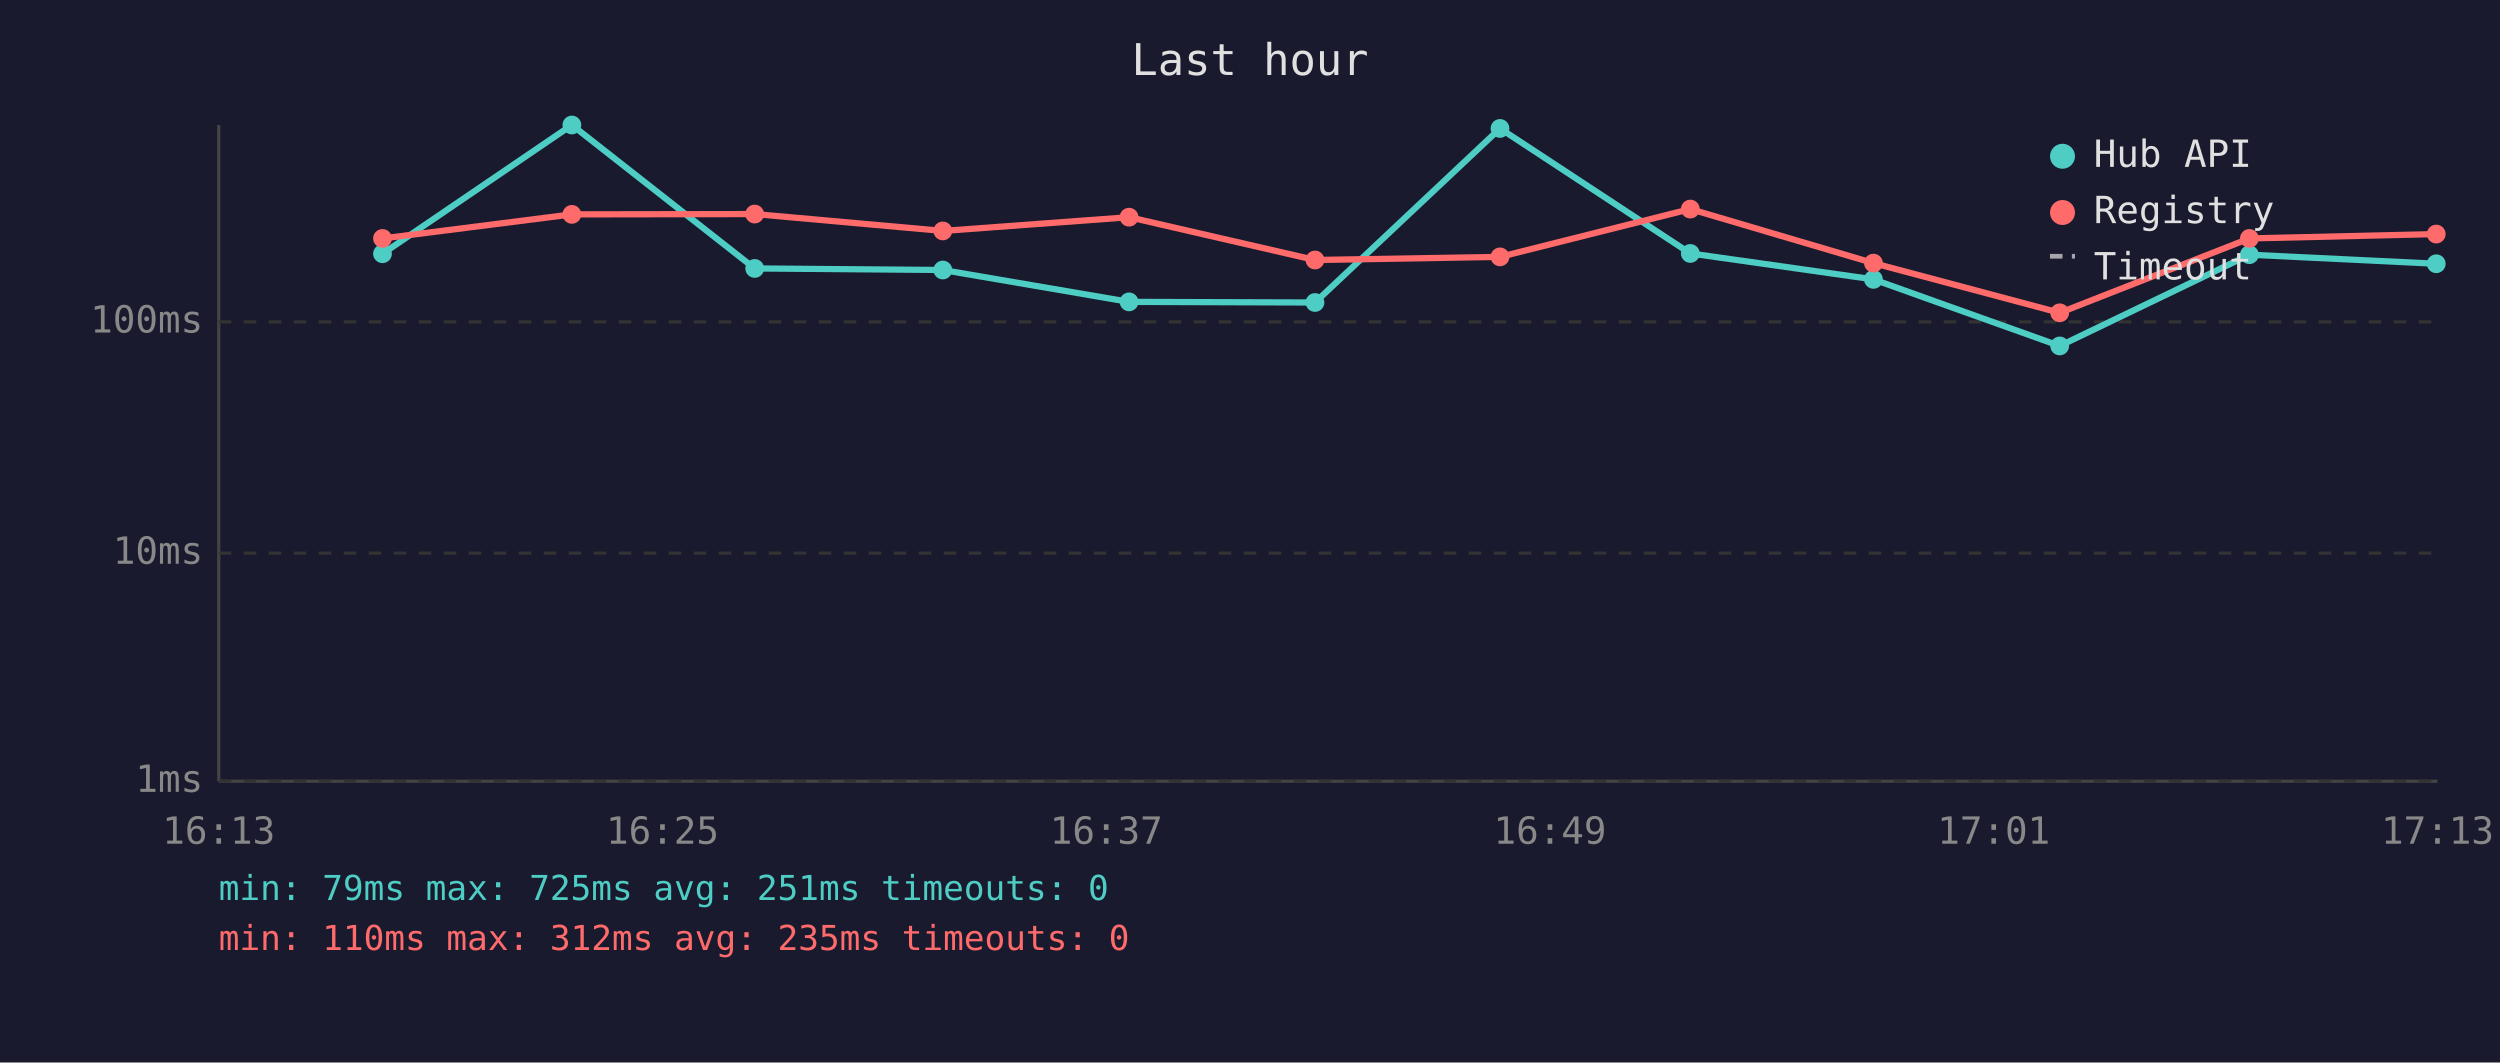
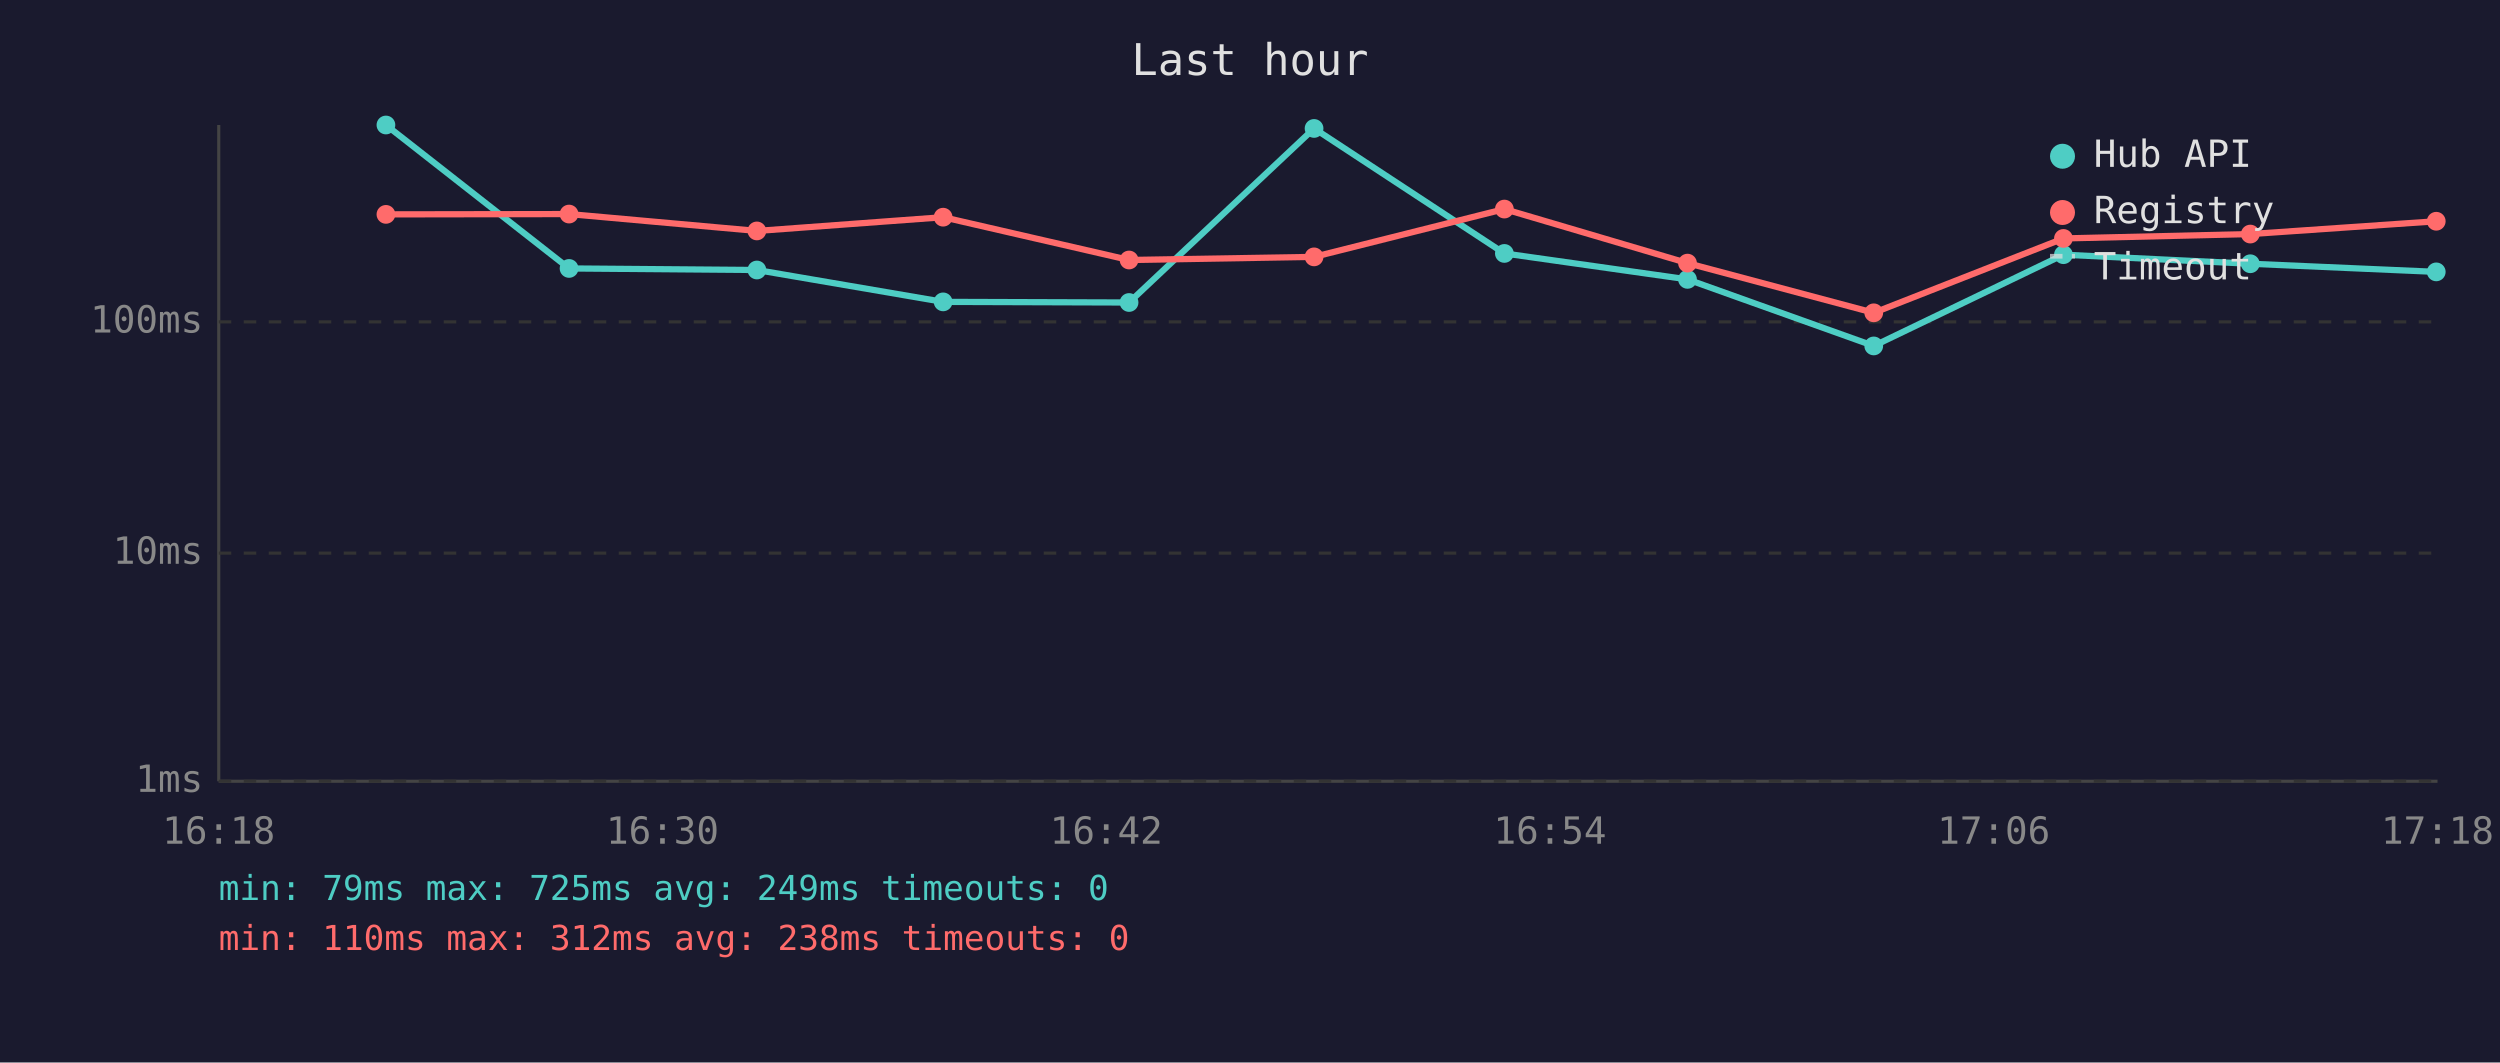
<svg xmlns="http://www.w3.org/2000/svg" viewBox="0 0 800 340" font-family="monospace" font-size="12">
  <rect width="800" height="340" fill="#1a1a2e" />
  <text x="400" y="24" fill="#e0e0e0" font-size="14" text-anchor="middle">Last hour</text>
  <line x1="70" y1="40" x2="70" y2="250" stroke="#444" stroke-width="1" />
  <line x1="70" y1="250" x2="780" y2="250" stroke="#444" stroke-width="1" />
  <line x1="70" y1="250" x2="780" y2="250" stroke="#333" stroke-width="1" stroke-dasharray="4" />
  <text x="65" y="250" fill="#888" text-anchor="end" dominant-baseline="middle">1ms</text>
  <line x1="70" y1="177" x2="780" y2="177" stroke="#333" stroke-width="1" stroke-dasharray="4" />
  <text x="65" y="177" fill="#888" text-anchor="end" dominant-baseline="middle">10ms</text>
  <line x1="70" y1="103" x2="780" y2="103" stroke="#333" stroke-width="1" stroke-dasharray="4" />
  <text x="65" y="103" fill="#888" text-anchor="end" dominant-baseline="middle">100ms</text>
-   <text x="70" y="270" fill="#888" text-anchor="middle">16:13</text>
-   <text x="212" y="270" fill="#888" text-anchor="middle">16:25</text>
-   <text x="354" y="270" fill="#888" text-anchor="middle">16:37</text>
-   <text x="496" y="270" fill="#888" text-anchor="middle">16:49</text>
-   <text x="638" y="270" fill="#888" text-anchor="middle">17:01</text>
-   <text x="780" y="270" fill="#888" text-anchor="middle">17:13</text>
-   <polyline points="122.4,81.2 183.0,40.0 241.5,85.9 301.7,86.4 361.3,96.6 420.8,96.8 480.0,41.1 540.9,81.1 599.5,89.4 659.1,110.7 719.8,81.5 779.6,84.4" fill="none" stroke="#4ecdc4" stroke-width="2" opacity="1" />
-   <circle cx="122.4" cy="81.2" r="3" fill="#4ecdc4" />
-   <circle cx="183.0" cy="40.0" r="3" fill="#4ecdc4" />
-   <circle cx="241.5" cy="85.9" r="3" fill="#4ecdc4" />
-   <circle cx="301.7" cy="86.4" r="3" fill="#4ecdc4" />
-   <circle cx="361.3" cy="96.6" r="3" fill="#4ecdc4" />
-   <circle cx="420.8" cy="96.8" r="3" fill="#4ecdc4" />
-   <circle cx="480.0" cy="41.1" r="3" fill="#4ecdc4" />
-   <circle cx="540.9" cy="81.1" r="3" fill="#4ecdc4" />
-   <circle cx="599.5" cy="89.4" r="3" fill="#4ecdc4" />
-   <circle cx="659.1" cy="110.7" r="3" fill="#4ecdc4" />
-   <circle cx="719.8" cy="81.5" r="3" fill="#4ecdc4" />
-   <circle cx="779.6" cy="84.4" r="3" fill="#4ecdc4" />
-   <polyline points="122.4,76.3 183.0,68.6 241.5,68.5 301.7,73.9 361.3,69.5 420.8,83.2 480.0,82.2 540.9,66.9 599.5,84.2 659.1,100.1 719.8,76.3 779.6,74.9" fill="none" stroke="#ff6b6b" stroke-width="2" opacity="1" />
-   <circle cx="122.4" cy="76.3" r="3" fill="#ff6b6b" />
-   <circle cx="183.0" cy="68.6" r="3" fill="#ff6b6b" />
-   <circle cx="241.5" cy="68.5" r="3" fill="#ff6b6b" />
-   <circle cx="301.7" cy="73.9" r="3" fill="#ff6b6b" />
-   <circle cx="361.3" cy="69.5" r="3" fill="#ff6b6b" />
-   <circle cx="420.8" cy="83.2" r="3" fill="#ff6b6b" />
-   <circle cx="480.0" cy="82.2" r="3" fill="#ff6b6b" />
-   <circle cx="540.9" cy="66.9" r="3" fill="#ff6b6b" />
-   <circle cx="599.5" cy="84.2" r="3" fill="#ff6b6b" />
-   <circle cx="659.1" cy="100.1" r="3" fill="#ff6b6b" />
-   <circle cx="719.8" cy="76.3" r="3" fill="#ff6b6b" />
-   <circle cx="779.6" cy="74.9" r="3" fill="#ff6b6b" />
+   <text x="70" y="270" fill="#888" text-anchor="middle">16:18</text>
+   <text x="212" y="270" fill="#888" text-anchor="middle">16:30</text>
+   <text x="354" y="270" fill="#888" text-anchor="middle">16:42</text>
+   <text x="496" y="270" fill="#888" text-anchor="middle">16:54</text>
+   <text x="638" y="270" fill="#888" text-anchor="middle">17:06</text>
+   <text x="780" y="270" fill="#888" text-anchor="middle">17:18</text>
+   <polyline points="123.5,40.0 182.1,85.9 242.2,86.4 301.8,96.6 361.3,96.8 420.5,41.1 481.4,81.1 540.0,89.4 599.6,110.7 660.3,81.5 720.1,84.4 779.6,87.0" fill="none" stroke="#4ecdc4" stroke-width="2" opacity="1" />
+   <circle cx="123.5" cy="40.0" r="3" fill="#4ecdc4" />
+   <circle cx="182.1" cy="85.9" r="3" fill="#4ecdc4" />
+   <circle cx="242.2" cy="86.4" r="3" fill="#4ecdc4" />
+   <circle cx="301.8" cy="96.6" r="3" fill="#4ecdc4" />
+   <circle cx="361.3" cy="96.8" r="3" fill="#4ecdc4" />
+   <circle cx="420.5" cy="41.1" r="3" fill="#4ecdc4" />
+   <circle cx="481.4" cy="81.1" r="3" fill="#4ecdc4" />
+   <circle cx="540.0" cy="89.4" r="3" fill="#4ecdc4" />
+   <circle cx="599.6" cy="110.7" r="3" fill="#4ecdc4" />
+   <circle cx="660.3" cy="81.5" r="3" fill="#4ecdc4" />
+   <circle cx="720.1" cy="84.4" r="3" fill="#4ecdc4" />
+   <circle cx="779.6" cy="87.0" r="3" fill="#4ecdc4" />
+   <polyline points="123.5,68.6 182.1,68.5 242.2,73.9 301.8,69.5 361.3,83.2 420.5,82.2 481.4,66.9 540.0,84.2 599.6,100.1 660.3,76.3 720.1,74.9 779.6,70.8" fill="none" stroke="#ff6b6b" stroke-width="2" opacity="1" />
+   <circle cx="123.5" cy="68.6" r="3" fill="#ff6b6b" />
+   <circle cx="182.1" cy="68.5" r="3" fill="#ff6b6b" />
+   <circle cx="242.2" cy="73.9" r="3" fill="#ff6b6b" />
+   <circle cx="301.8" cy="69.5" r="3" fill="#ff6b6b" />
+   <circle cx="361.3" cy="83.2" r="3" fill="#ff6b6b" />
+   <circle cx="420.5" cy="82.2" r="3" fill="#ff6b6b" />
+   <circle cx="481.4" cy="66.9" r="3" fill="#ff6b6b" />
+   <circle cx="540.0" cy="84.2" r="3" fill="#ff6b6b" />
+   <circle cx="599.6" cy="100.1" r="3" fill="#ff6b6b" />
+   <circle cx="660.3" cy="76.3" r="3" fill="#ff6b6b" />
+   <circle cx="720.1" cy="74.9" r="3" fill="#ff6b6b" />
+   <circle cx="779.6" cy="70.8" r="3" fill="#ff6b6b" />
  <circle cx="660" cy="50" r="4" fill="#4ecdc4" />
  <text x="670" y="50" fill="#e0e0e0" dominant-baseline="middle">Hub API</text>
  <circle cx="660" cy="68" r="4" fill="#ff6b6b" />
  <text x="670" y="68" fill="#e0e0e0" dominant-baseline="middle">Registry</text>
  <line x1="656" y1="82" x2="664" y2="82" stroke="#e0e0e0" stroke-width="1.5" stroke-dasharray="4,3" opacity="0.7" />
  <text x="670" y="86" fill="#e0e0e0" dominant-baseline="middle">Timeout</text>
-   <text x="70" y="288" fill="#4ecdc4" font-size="11">min: 79ms  max: 725ms  avg: 251ms  timeouts: 0</text>
-   <text x="70" y="304" fill="#ff6b6b" font-size="11">min: 110ms  max: 312ms  avg: 235ms  timeouts: 0</text>
+   <text x="70" y="288" fill="#4ecdc4" font-size="11">min: 79ms  max: 725ms  avg: 249ms  timeouts: 0</text>
+   <text x="70" y="304" fill="#ff6b6b" font-size="11">min: 110ms  max: 312ms  avg: 238ms  timeouts: 0</text>
</svg>
